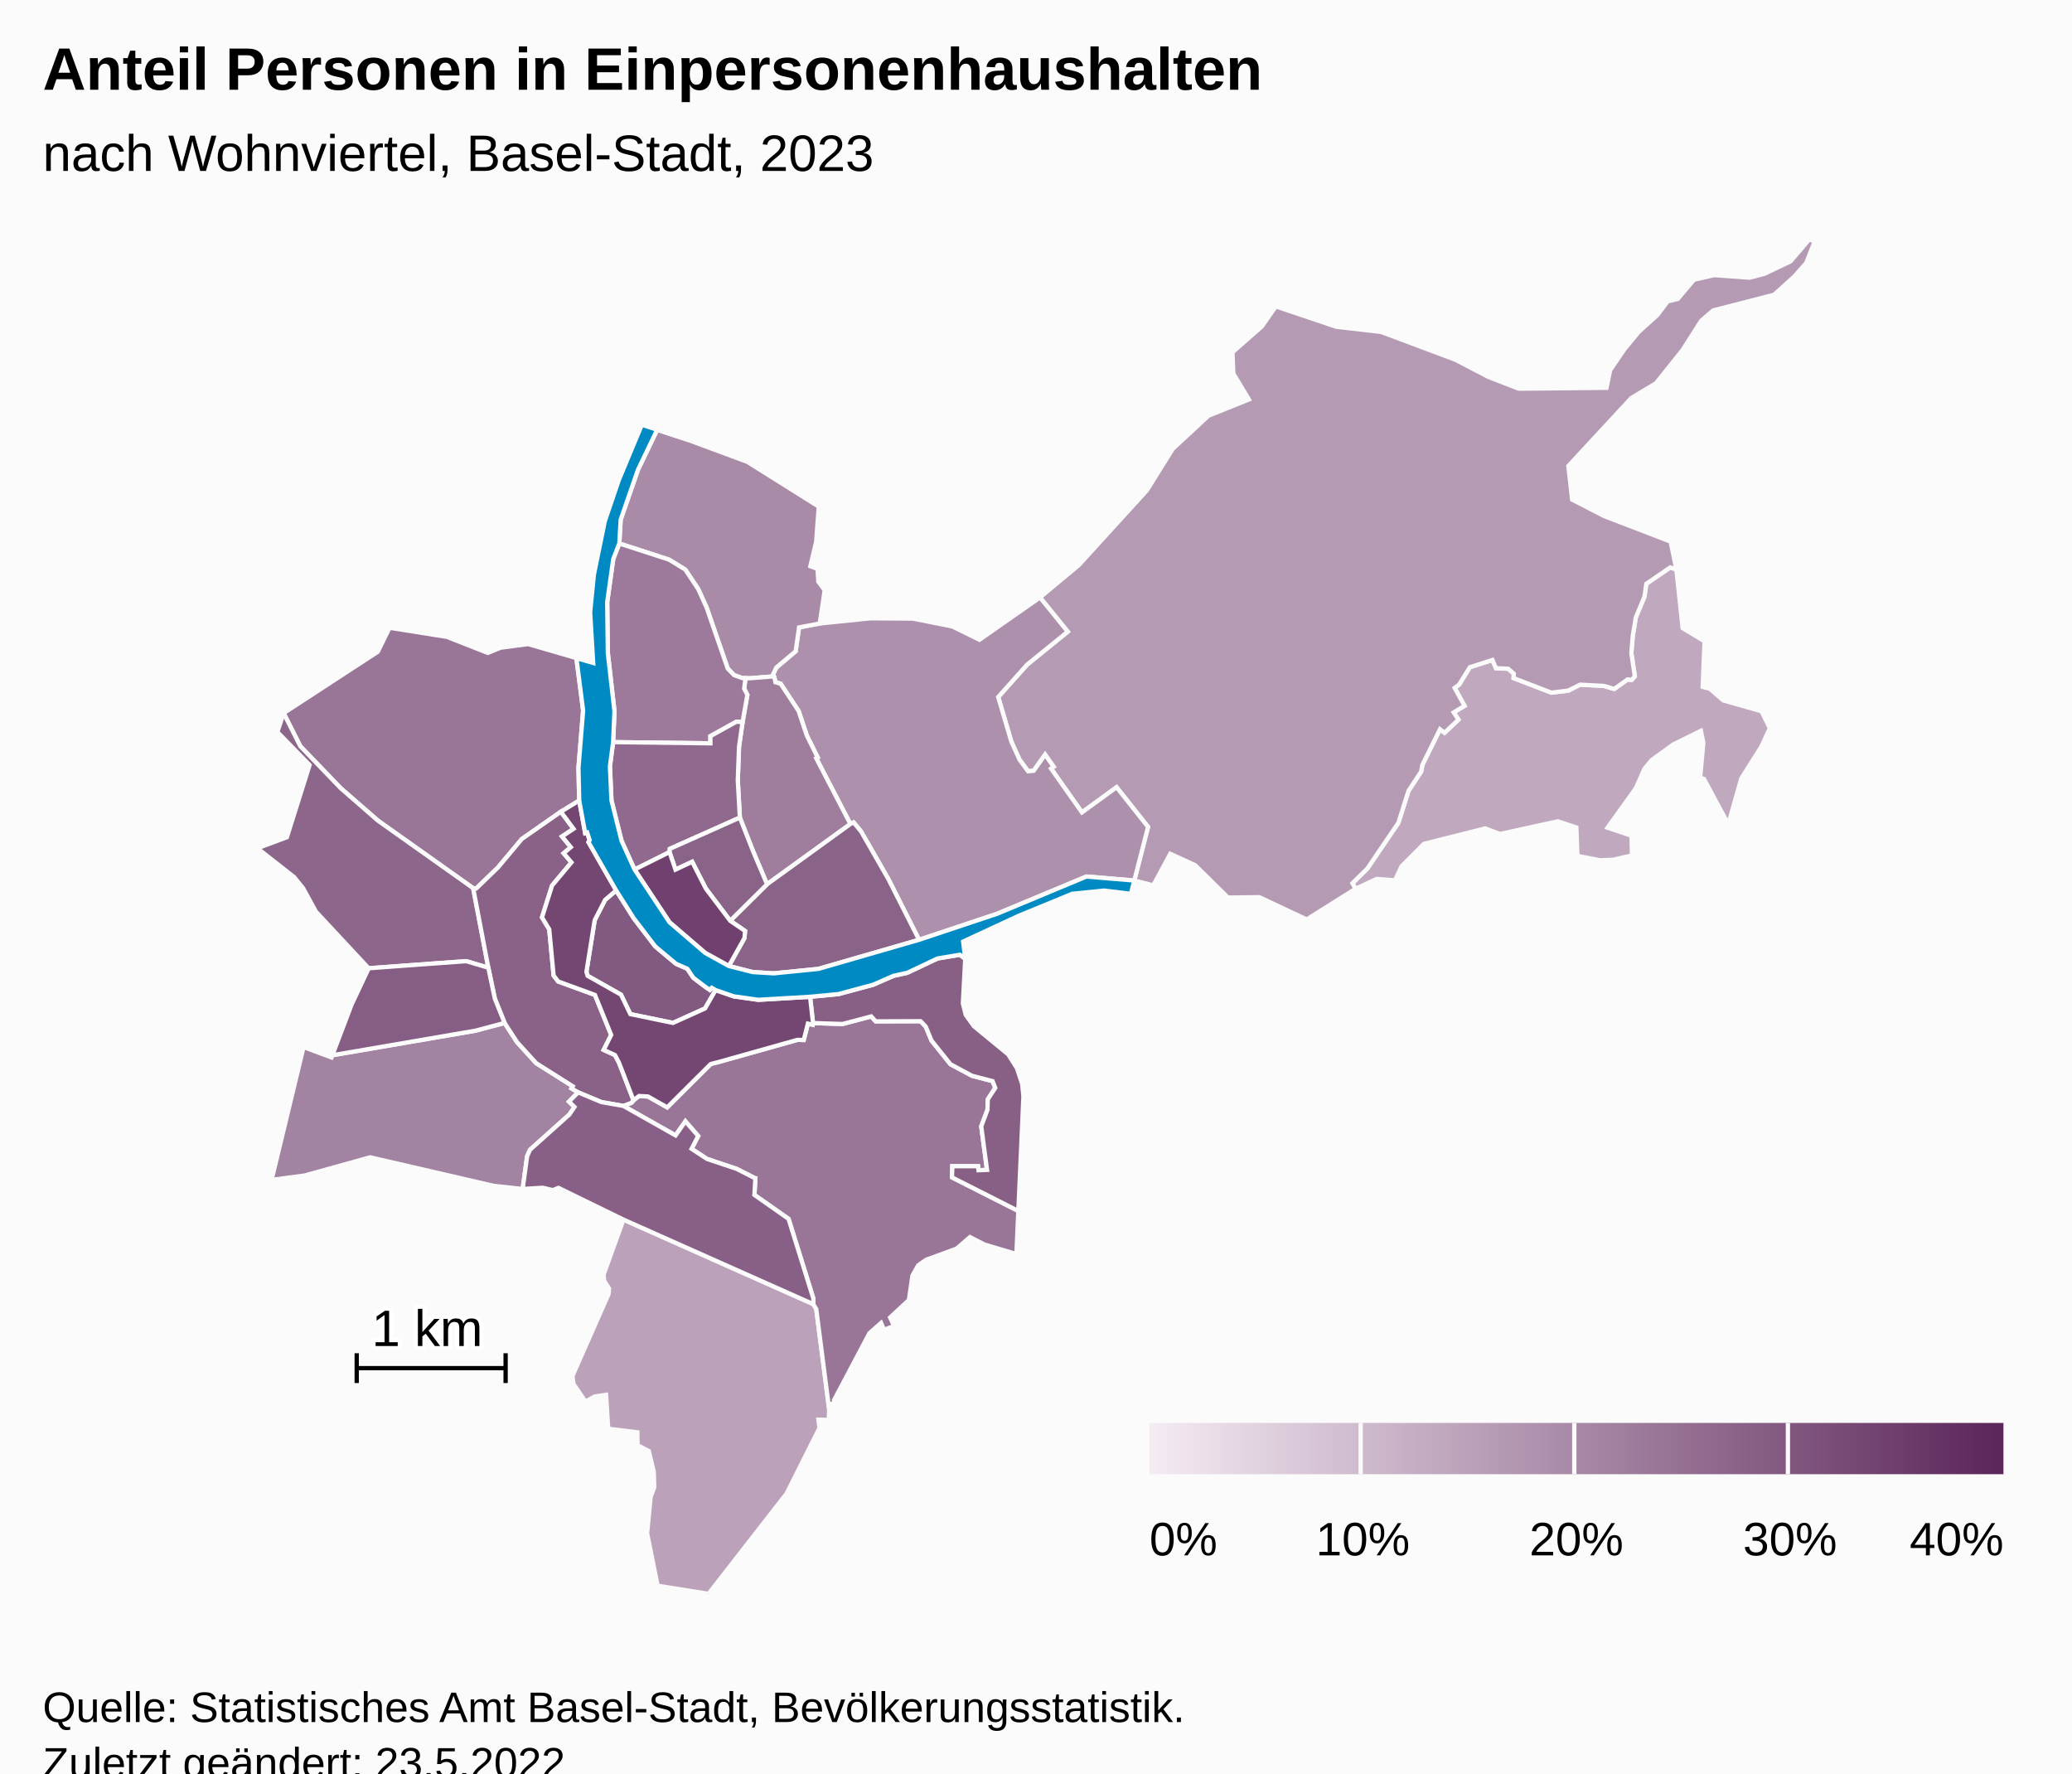
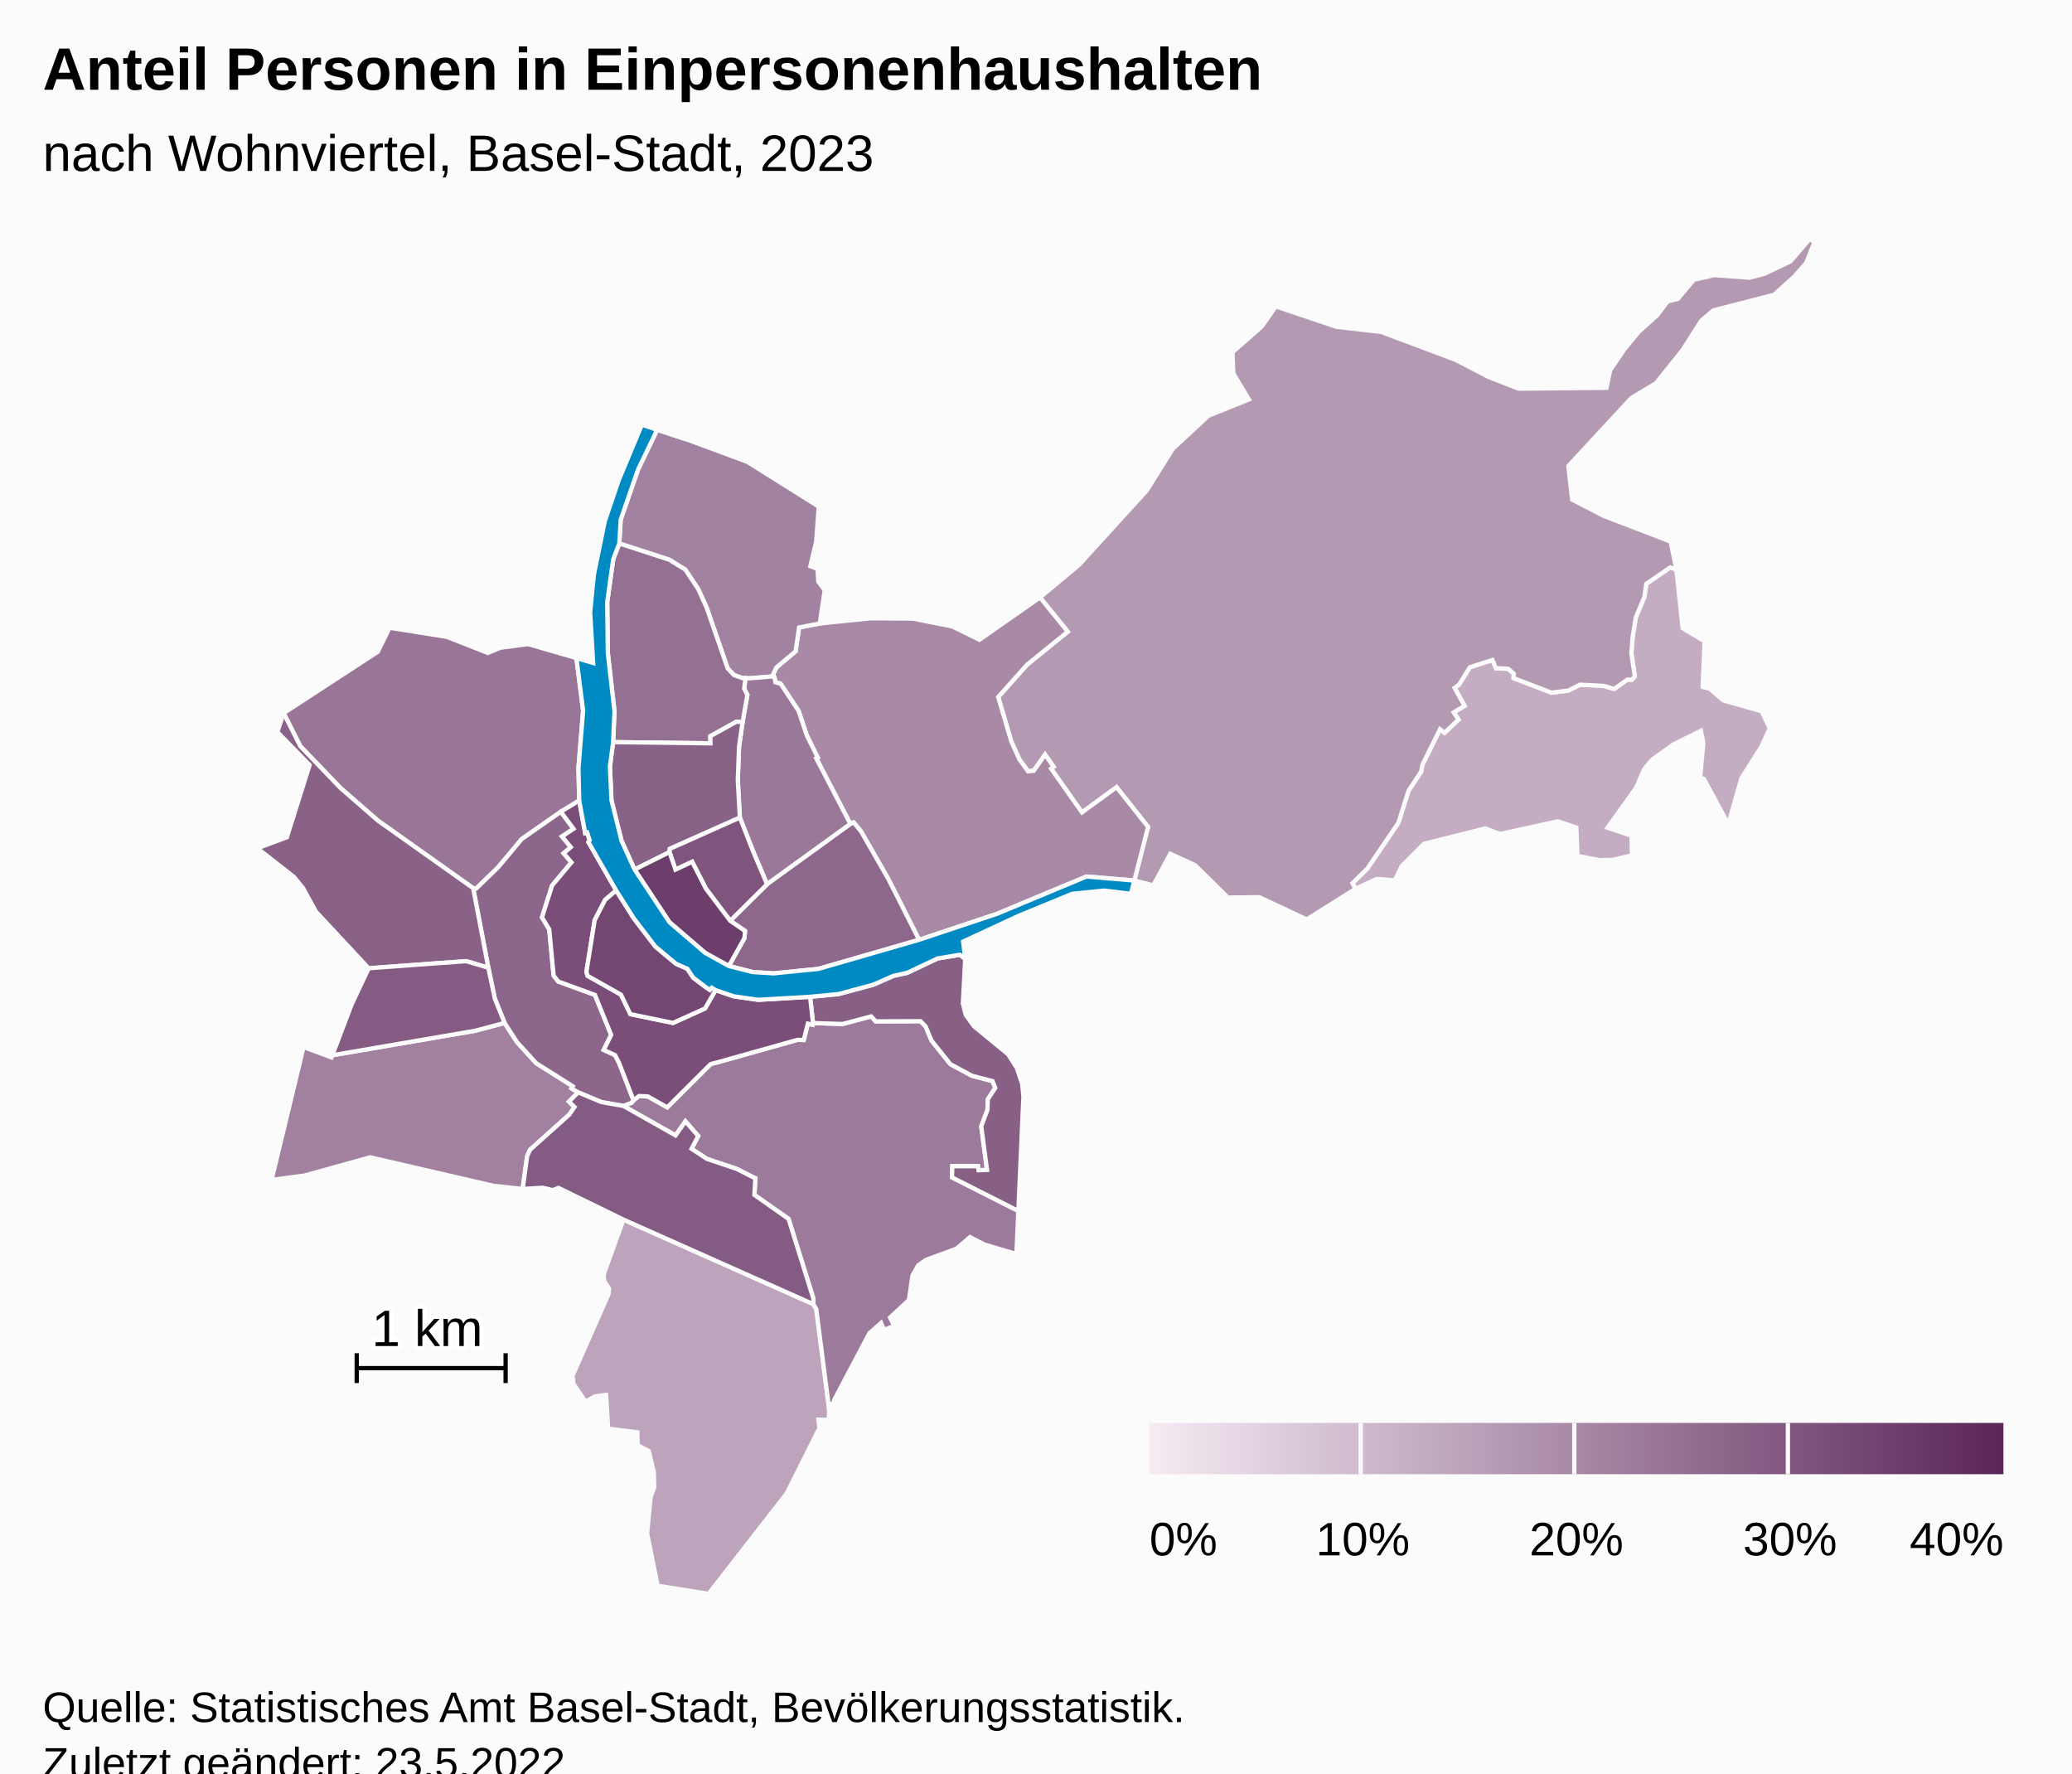
<svg xmlns="http://www.w3.org/2000/svg" version="1.1" class="highcharts-root" style="font-family:Arial;font-size:12px;" viewBox="0 0 485 415">
  <defs>
-     <linearGradient x1="0" y1="0" x2="1" y2="0" id="highcharts-3r7x35n-53">
+     <linearGradient x1="0" y1="0" x2="1" y2="0" id="highcharts-f8og3eu-53">
      <stop offset="0" stop-color="#f4ebf3" stop-opacity="1" />
      <stop offset="1" stop-color="#5b2659" stop-opacity="1" />
    </linearGradient>
-     <clipPath id="highcharts-3r7x35n-54-">
+     <clipPath id="highcharts-f8og3eu-54-">
      <rect x="0" y="0" width="465" height="317" fill="none" />
    </clipPath>
-     <clipPath id="highcharts-3r7x35n-76-">
+     <clipPath id="highcharts-f8og3eu-76-">
      <rect x="0" y="0" width="465" height="317" fill="none" />
    </clipPath>
-     <clipPath id="highcharts-3r7x35n-100-">
+     <clipPath id="highcharts-f8og3eu-100-">
      <rect x="10" y="56" width="465" height="317" fill="none" />
    </clipPath>
  </defs>
  <rect fill="#fbfbfb" class="highcharts-background" x="0" y="0" width="485" height="428" rx="0" ry="0" />
  <rect fill="none" class="highcharts-plot-background" x="10" y="56" width="465" height="317" />
  <g class="highcharts-pane-group" data-z-index="0" />
  <rect fill="none" class="highcharts-plot-border" data-z-index="1" x="10" y="56" width="465" height="317" />
  <g class="highcharts-series-group" data-z-index="3">
-     <g class="highcharts-series highcharts-series-0 highcharts-map-series highcharts-color-0" data-z-index="0.1" opacity="1" transform="translate(10,56) scale(1 1)" stroke-width="1" clip-path="url(#highcharts-3r7x35n-76-)">
+     <g class="highcharts-series highcharts-series-0 highcharts-map-series highcharts-color-0" data-z-index="0.1" opacity="1" transform="translate(10,56) scale(1 1)" stroke-width="1" clip-path="url(#highcharts-f8og3eu-76-)">
      <g transform="translate(0,0) scale(1 1)">
-         <path fill="rgb(192,168,190)" d="M 371.94 103.104 L 372.668 102.284 L 371.851 96.838 L 372.19 92.784 L 372.906 88.459 L 374.924 83.662 L 375.356 80.619 L 380.964 76.786 L 382.395 77.294 L 383.863 91.004 L 388.995 94.085 L 388.549 104.752 L 390.216 105.173 L 393.368 107.908 L 402.318 110.447 L 404.272 114.421 L 402.285 118.735 L 397.612 126.122 L 394.549 136.882 L 388.836 126.276 L 387.962 126.008 L 388.706 117.814 L 388.135 115.031 L 381.646 118.233 L 376.619 121.862 L 374.893 123.955 L 372.916 128.439 L 366.287 137.696 L 371.894 139.576 L 372.004 144.181 L 367.544 145.218 L 364.497 145.323 L 359.235 144.295 L 358.983 137.65 L 354.623 136.211 L 341.123 139.174 L 337.649 137.871 L 323.297 141.483 L 318.077 146.723 L 316.511 150.024 L 312.262 149.693 L 307.301 151.991 L 306.564 150.702 L 310.046 147.276 L 317.317 136.568 L 319.695 129.074 L 322.666 124.548 L 322.944 122.984 L 327.062 114.67 L 328.128 115.488 L 331.386 112.408 L 330.274 110.716 L 332.803 109.184 L 330.489 104.983 L 331.533 104.219 L 334.052 100.152 L 339.342 98.448 L 340.167 100.371 L 343.023 100.506 L 344.341 101.655 L 344.3 102.693 L 353.14 106.098 L 357.111 105.61 L 359.868 104.225 L 365.426 104.519 L 367.835 105.235 L 370.963 103.015 L 371.558 103.069 L 371.94 103.104 Z" stroke="#fbfbfb" stroke-width="inherit" opacity="1" class="highcharts-point highcharts-color-0" />
-         <path fill="rgb(187,161,185)" d="M 135.937 229.419 L 180.38 249.21 L 181.063 250.358 L 184.087 273.822 L 184.001 276.293 L 181.572 276.239 L 181.807 278.203 L 174.134 293.503 L 155.841 317 L 143.935 315.096 L 141.47 302.832 L 142.301 294.297 L 143.144 292.046 L 143.031 288.415 L 141.865 283.579 L 139.248 282.225 L 139.188 279.194 L 132.364 278.355 L 131.867 270.422 L 129.207 270.804 L 127.061 272.016 L 124.244 267.893 L 123.999 265.997 L 132.443 246.854 L 132.572 245.537 L 131.42 243.75 L 131.285 242.295 L 135.937 229.419 Z" stroke="#fbfbfb" stroke-width="inherit" opacity="1" class="highcharts-point highcharts-color-0" />
-         <path fill="rgb(181,154,179)" d="M 236.02 123.859 L 236.625 123.433 L 234.625 120.595 L 231.965 124.375 L 230.641 124.497 L 228.64 121.774 L 226.739 117.585 L 225.284 112.658 L 223.649 107.121 L 230.418 99.542 L 239.93 91.826 L 233.433 83.818 L 242.529 76.243 L 258.434 58.79 L 264.53 49.032 L 272.882 41.288 L 282.337 37.479 L 278.695 31.418 L 278.49 26.44 L 285.347 20.421 L 288.65 15.702 L 302.785 20.466 L 313.295 21.681 L 330.683 28.195 L 338.376 32.192 L 345.489 34.96 L 366.047 34.759 L 366.893 30.638 L 370.245 25.711 L 373.592 21.662 L 377.915 17.76 L 380.371 14.522 L 382.711 13.968 L 386.519 9.462 L 391.261 8.386 L 399.56 8.981 L 403.043 8.059 L 409.124 5.157 L 413.534 0 L 414.759 0.549 L 412.793 5.53 L 410.02 8.684 L 405.26 12.982 L 391.017 16.645 L 388.217 19.035 L 383.87 25.872 L 377.606 33.698 L 371.846 37.145 L 357.11 53.048 L 357.991 60.916 L 365.52 64.79 L 381.052 70.75 L 382.395 77.294 L 380.964 76.786 L 375.356 80.619 L 374.924 83.662 L 372.906 88.459 L 372.19 92.784 L 371.851 96.838 L 372.668 102.284 L 371.94 103.104 L 371.558 103.069 L 370.963 103.015 L 367.835 105.235 L 365.426 104.519 L 359.868 104.225 L 357.111 105.61 L 353.14 106.098 L 344.3 102.693 L 344.341 101.655 L 343.023 100.506 L 340.167 100.371 L 339.342 98.448 L 334.052 100.152 L 331.533 104.219 L 330.489 104.983 L 332.803 109.184 L 330.274 110.716 L 331.386 112.408 L 328.128 115.488 L 327.062 114.67 L 322.944 122.984 L 322.666 124.548 L 319.695 129.074 L 317.317 136.568 L 310.046 147.276 L 306.564 150.702 L 307.301 151.991 L 295.865 159.176 L 284.765 153.96 L 277.444 154.057 L 269.742 146.473 L 263.934 143.81 L 259.946 151.193 L 255.51 150.066 L 258.729 137.517 L 251.362 128.226 L 243.255 134.127 L 236.542 124.6 L 236.02 123.859 Z" stroke="#fbfbfb" stroke-width="inherit" opacity="1" class="highcharts-point highcharts-color-0" />
-         <path fill="rgb(173,144,172)" d="M 171.403 103.076 L 171.51 103.671 L 172.712 103.994 L 176.923 110.368 L 178.833 116.074 L 181.398 121.262 L 181.055 121.448 L 189.055 136.836 L 189.804 136.474 L 191.537 138.558 L 197.964 149.763 L 205.131 163.94 L 223.394 157.848 L 244.309 149.134 L 255.51 150.066 L 255.51 150.066 L 258.729 137.517 L 251.362 128.226 L 243.255 134.127 L 236.542 124.6 L 236.02 123.859 L 236.625 123.433 L 234.625 120.595 L 231.965 124.375 L 230.641 124.497 L 228.64 121.774 L 226.739 117.585 L 225.284 112.658 L 223.649 107.121 L 230.418 99.542 L 239.93 91.826 L 233.433 83.818 L 219.267 93.719 L 212.895 90.595 L 203.702 88.769 L 193.753 88.695 L 181.878 89.91 L 177.043 90.831 L 176.23 96.415 L 171.705 100.224 L 170.984 101.767 L 171.403 103.076 Z" stroke="#fbfbfb" stroke-width="inherit" opacity="1" class="highcharts-point highcharts-color-0" />
-         <path fill="rgb(169,138,167)" d="M 163.754 102.689 L 161.819 101.992 L 160.332 100.443 L 155.408 86.21 L 153.46 81.9 L 150.407 77.299 L 146.634 74.983 L 134.962 71.188 L 135.284 65.618 L 139.335 53.928 L 143.827 44.575 L 151.067 46.95 L 164.966 52.101 L 181.647 62.565 L 181.045 70.783 L 179.679 76.506 L 181.358 77.133 L 181.544 80.105 L 183.043 82.121 L 181.878 89.91 L 177.043 90.831 L 176.23 96.415 L 171.705 100.224 L 170.984 101.767 L 171.149 102.283 L 165.377 102.741 L 164.506 102.713 L 163.754 102.689 Z" stroke="#fbfbfb" stroke-width="inherit" opacity="1" class="highcharts-point highcharts-color-0" />
-         <path fill="rgb(163,131,162)" d="M 123.182 201.802 L 124.473 203.06 L 123.252 204.845 L 114.049 213.091 L 113.384 214.605 L 112.341 222.253 L 105.568 221.523 L 76.646 214.839 L 61.241 219.111 L 53.571 220.12 L 61.057 189.036 L 67.596 191.469 L 67.793 190.952 L 101.329 185.197 L 108.11 183.387 L 111.016 187.873 L 115.516 192.819 L 124.071 198.212 L 123.767 198.707 L 125.33 199.645 L 123.182 201.802 Z" stroke="#fbfbfb" stroke-width="inherit" opacity="1" class="highcharts-point highcharts-color-0" />
-         <path fill="rgb(159,126,157)" d="M 171.403 103.076 L 171.51 103.671 L 172.712 103.994 L 176.923 110.368 L 178.833 116.074 L 181.398 121.262 L 181.055 121.448 L 189.055 136.836 L 169.551 150.938 L 167.398 145.867 L 166.205 143.035 L 163.183 135.336 L 162.696 126.585 L 162.987 118.776 L 163.816 112.989 L 164.938 106.62 L 164.189 105.163 L 164.506 102.713 L 164.506 102.713 L 165.377 102.741 L 171.149 102.283 L 171.403 103.076 Z" stroke="#fbfbfb" stroke-width="inherit" opacity="1" class="highcharts-point highcharts-color-0" />
-         <path fill="rgb(157,122,155)" d="M 163.816 112.989 L 162.375 112.898 L 156.279 116.28 L 156.295 117.958 L 133.516 117.677 L 133.83 110.446 L 132.279 96.852 L 132.132 84.911 L 133.545 74.828 L 134.962 71.188 L 146.634 74.983 L 150.407 77.299 L 153.46 81.9 L 155.408 86.21 L 160.332 100.443 L 161.819 101.992 L 163.754 102.689 L 164.506 102.713 L 164.506 102.713 L 164.189 105.163 L 164.938 106.62 L 163.816 112.989 Z" stroke="#fbfbfb" stroke-width="inherit" opacity="1" class="highcharts-point highcharts-color-0" />
-         <path fill="rgb(153,118,152)" d="M 135.941 202.824 L 148.134 209.717 L 150.43 206.419 L 153.428 209.851 L 151.877 212.851 L 155.494 215.224 L 162.439 217.55 L 166.562 219.646 L 166.593 219.679 L 166.602 219.691 L 166.658 219.707 L 166.811 219.732 L 166.585 223.64 L 174.58 229.246 L 180.392 247.911 L 180.38 249.21 L 181.063 250.358 L 184.087 273.822 L 184.261 272.575 L 185.286 272.432 L 185.221 271.679 L 193.517 255.989 L 196.239 253.598 L 196.934 255.214 L 199.278 254.309 L 198.352 252.32 L 202.748 248.235 L 203.579 242.531 L 204.929 240.116 L 206.774 238.826 L 213.898 236.216 L 217.046 233.511 L 220.448 235.256 L 227.911 237.472 L 228.366 227.399 L 212.838 219.541 L 212.917 216.919 L 218.937 216.922 L 219.041 217.862 L 221.037 217.782 L 219.681 207.589 L 221.146 203.718 L 221.217 201.262 L 222.959 198.6 L 222.339 197.01 L 217.52 195.763 L 212.467 193.046 L 208.04 187.514 L 206.679 184.231 L 205.481 182.984 L 194.971 183.022 L 193.933 181.866 L 187.216 183.64 L 180.3 183.42 L 180.23 183.815 L 179.102 183.551 L 178.135 187.386 L 176.735 187.35 L 176.619 187.361 L 157.987 192.601 L 157.154 192.798 L 156.709 192.915 L 156.302 193.06 L 146.177 203.146 L 141.666 200.6 L 139.575 200.494 L 138.423 201.375 L 138.293 201.518 L 137.765 202.101 L 135.913 202.813 L 135.941 202.824 Z" stroke="#fbfbfb" stroke-width="inherit" opacity="1" class="highcharts-point highcharts-color-0" />
-         <path fill="rgb(153,117,151)" d="M 121.275 133.966 L 112.133 140.356 L 106.593 146.975 L 101.475 151.925 L 100.759 151.859 L 78.467 136.05 L 69.733 128.445 L 60.293 118.632 L 56.393 110.894 L 78.431 96.531 L 81.183 90.91 L 94.625 93.046 L 104.175 96.798 L 107.187 95.576 L 113.625 94.733 L 124.918 98.005 L 126.494 110.293 L 125.404 123.705 L 125.579 131.345 L 121.275 133.966 Z" stroke="#fbfbfb" stroke-width="inherit" opacity="1" class="highcharts-point highcharts-color-0" />
-         <path fill="rgb(143,105,142)" d="M 163.816 112.989 L 162.987 118.776 L 162.696 126.585 L 163.183 135.336 L 146.788 142.65 L 146.718 143.41 L 138.535 147.497 L 135.486 140.77 L 133.125 131.307 L 132.767 123.342 L 133.516 117.677 L 156.295 117.958 L 156.279 116.28 L 162.375 112.898 L 163.816 112.989 Z" stroke="#fbfbfb" stroke-width="inherit" opacity="1" class="highcharts-point highcharts-color-0" />
-         <path fill="rgb(140,102,139)" d="M 79.844 170.341 L 76.296 170.603 L 63.941 157.334 L 60.916 151.809 L 58.833 149.249 L 50.241 142.513 L 57.155 139.93 L 62.468 123.029 L 54.926 115.298 L 56.393 110.894 L 60.293 118.632 L 69.733 128.445 L 78.467 136.05 L 100.759 151.859 L 104.303 170.466 L 99.12 168.936 L 83.079 170.102 L 79.844 170.341 Z" stroke="#fbfbfb" stroke-width="inherit" opacity="1" class="highcharts-point highcharts-color-0" />
-         <path fill="rgb(138,99,137)" d="M 160.917 159.483 L 169.551 150.938 L 189.055 136.836 L 189.804 136.474 L 191.537 138.558 L 197.964 149.763 L 205.131 163.94 L 181.565 170.746 L 171.108 171.791 L 166.174 171.486 L 160.6 170.072 L 164.262 163.525 L 164.392 161.864 L 160.917 159.483 Z" stroke="#fbfbfb" stroke-width="inherit" opacity="1" class="highcharts-point highcharts-color-0" />
-         <path fill="rgb(138,99,137)" d="M 160.917 159.483 L 155.23 151.967 L 152.017 145.68 L 148.113 147.511 L 146.718 143.41 L 146.788 142.65 L 163.183 135.336 L 166.205 143.035 L 167.398 145.867 L 169.551 150.938 L 160.917 159.483 Z" stroke="#fbfbfb" stroke-width="inherit" opacity="1" class="highcharts-point highcharts-color-0" />
-         <path fill="rgb(138,98,136)" d="M 121.275 133.966 L 124.253 137.962 L 121.554 139.754 L 123.608 142.254 L 121.933 143.684 L 123.765 145.818 L 119.229 151.236 L 116.868 158.693 L 118.562 161.485 L 119.59 172.302 L 120.66 173.689 L 129.26 176.832 L 133.063 186.201 L 131.31 189.702 L 133.959 190.917 L 134.859 192.639 L 135.028 193.06 L 135.577 194.464 L 138.293 201.518 L 138.293 201.518 L 137.765 202.101 L 135.913 202.813 L 135.884 202.803 L 130.782 201.92 L 125.33 199.645 L 123.767 198.707 L 124.071 198.212 L 115.516 192.819 L 111.016 187.873 L 108.11 183.387 L 105.833 177.737 L 104.303 170.466 L 100.759 151.859 L 101.475 151.925 L 106.593 146.975 L 112.133 140.356 L 121.275 133.966 Z" stroke="#fbfbfb" stroke-width="inherit" opacity="1" class="highcharts-point highcharts-color-0" />
+         <path fill="rgb(196,173,195)" d="M 371.94 103.104 L 372.668 102.284 L 371.851 96.838 L 372.19 92.784 L 372.906 88.459 L 374.924 83.662 L 375.356 80.619 L 380.964 76.786 L 382.395 77.294 L 383.863 91.004 L 388.995 94.085 L 388.549 104.752 L 390.216 105.173 L 393.368 107.908 L 402.318 110.447 L 404.272 114.421 L 402.285 118.735 L 397.612 126.122 L 394.549 136.882 L 388.836 126.276 L 387.962 126.008 L 388.706 117.814 L 388.135 115.031 L 381.646 118.233 L 376.619 121.862 L 374.893 123.955 L 372.916 128.439 L 366.287 137.696 L 371.894 139.576 L 372.004 144.181 L 367.544 145.218 L 364.497 145.323 L 359.235 144.295 L 358.983 137.65 L 354.623 136.211 L 341.123 139.174 L 337.649 137.871 L 323.297 141.483 L 318.077 146.723 L 316.511 150.024 L 312.262 149.693 L 307.301 151.991 L 306.564 150.702 L 310.046 147.276 L 317.317 136.568 L 319.695 129.074 L 322.666 124.548 L 322.944 122.984 L 327.062 114.67 L 328.128 115.488 L 331.386 112.408 L 330.274 110.716 L 332.803 109.184 L 330.489 104.983 L 331.533 104.219 L 334.052 100.152 L 339.342 98.448 L 340.167 100.371 L 343.023 100.506 L 344.341 101.655 L 344.3 102.693 L 353.14 106.098 L 357.111 105.61 L 359.868 104.225 L 365.426 104.519 L 367.835 105.235 L 370.963 103.015 L 371.558 103.069 L 371.94 103.104 Z" stroke="#fbfbfb" stroke-width="inherit" opacity="1" class="highcharts-point highcharts-color-0" />
+         <path fill="rgb(189,164,188)" d="M 135.937 229.419 L 180.38 249.21 L 181.063 250.358 L 184.087 273.822 L 184.001 276.293 L 181.572 276.239 L 181.807 278.203 L 174.134 293.503 L 155.841 317 L 143.935 315.096 L 141.47 302.832 L 142.301 294.297 L 143.144 292.046 L 143.031 288.415 L 141.865 283.579 L 139.248 282.225 L 139.188 279.194 L 132.364 278.355 L 131.867 270.422 L 129.207 270.804 L 127.061 272.016 L 124.244 267.893 L 123.999 265.997 L 132.443 246.854 L 132.572 245.537 L 131.42 243.75 L 131.285 242.295 L 135.937 229.419 Z" stroke="#fbfbfb" stroke-width="inherit" opacity="1" class="highcharts-point highcharts-color-0" />
+         <path fill="rgb(180,153,179)" d="M 236.02 123.859 L 236.625 123.433 L 234.625 120.595 L 231.965 124.375 L 230.641 124.497 L 228.64 121.774 L 226.739 117.585 L 225.284 112.658 L 223.649 107.121 L 230.418 99.542 L 239.93 91.826 L 233.433 83.818 L 242.529 76.243 L 258.434 58.79 L 264.53 49.032 L 272.882 41.288 L 282.337 37.479 L 278.695 31.418 L 278.49 26.44 L 285.347 20.421 L 288.65 15.702 L 302.785 20.466 L 313.295 21.681 L 330.683 28.195 L 338.376 32.192 L 345.489 34.96 L 366.047 34.759 L 366.893 30.638 L 370.245 25.711 L 373.592 21.662 L 377.915 17.76 L 380.371 14.522 L 382.711 13.968 L 386.519 9.462 L 391.261 8.386 L 399.56 8.981 L 403.043 8.059 L 409.124 5.157 L 413.534 0 L 414.759 0.549 L 412.793 5.53 L 410.02 8.684 L 405.26 12.982 L 391.017 16.645 L 388.217 19.035 L 383.87 25.872 L 377.606 33.698 L 371.846 37.145 L 357.11 53.048 L 357.991 60.916 L 365.52 64.79 L 381.052 70.75 L 382.395 77.294 L 380.964 76.786 L 375.356 80.619 L 374.924 83.662 L 372.906 88.459 L 372.19 92.784 L 371.851 96.838 L 372.668 102.284 L 371.94 103.104 L 371.558 103.069 L 370.963 103.015 L 367.835 105.235 L 365.426 104.519 L 359.868 104.225 L 357.111 105.61 L 353.14 106.098 L 344.3 102.693 L 344.341 101.655 L 343.023 100.506 L 340.167 100.371 L 339.342 98.448 L 334.052 100.152 L 331.533 104.219 L 330.489 104.983 L 332.803 109.184 L 330.274 110.716 L 331.386 112.408 L 328.128 115.488 L 327.062 114.67 L 322.944 122.984 L 322.666 124.548 L 319.695 129.074 L 317.317 136.568 L 310.046 147.276 L 306.564 150.702 L 307.301 151.991 L 295.865 159.176 L 284.765 153.96 L 277.444 154.057 L 269.742 146.473 L 263.934 143.81 L 259.946 151.193 L 255.51 150.066 L 258.729 137.517 L 251.362 128.226 L 243.255 134.127 L 236.542 124.6 L 236.02 123.859 Z" stroke="#fbfbfb" stroke-width="inherit" opacity="1" class="highcharts-point highcharts-color-0" />
+         <path fill="rgb(168,138,167)" d="M 171.403 103.076 L 171.51 103.671 L 172.712 103.994 L 176.923 110.368 L 178.833 116.074 L 181.398 121.262 L 181.055 121.448 L 189.055 136.836 L 189.804 136.474 L 191.537 138.558 L 197.964 149.763 L 205.131 163.94 L 223.394 157.848 L 244.309 149.134 L 255.51 150.066 L 255.51 150.066 L 258.729 137.517 L 251.362 128.226 L 243.255 134.127 L 236.542 124.6 L 236.02 123.859 L 236.625 123.433 L 234.625 120.595 L 231.965 124.375 L 230.641 124.497 L 228.64 121.774 L 226.739 117.585 L 225.284 112.658 L 223.649 107.121 L 230.418 99.542 L 239.93 91.826 L 233.433 83.818 L 219.267 93.719 L 212.895 90.595 L 203.702 88.769 L 193.753 88.695 L 181.878 89.91 L 177.043 90.831 L 176.23 96.415 L 171.705 100.224 L 170.984 101.767 L 171.403 103.076 Z" stroke="#fbfbfb" stroke-width="inherit" opacity="1" class="highcharts-point highcharts-color-0" />
+         <path fill="rgb(162,130,161)" d="M 163.754 102.689 L 161.819 101.992 L 160.332 100.443 L 155.408 86.21 L 153.46 81.9 L 150.407 77.299 L 146.634 74.983 L 134.962 71.188 L 135.284 65.618 L 139.335 53.928 L 143.827 44.575 L 151.067 46.95 L 164.966 52.101 L 181.647 62.565 L 181.045 70.783 L 179.679 76.506 L 181.358 77.133 L 181.544 80.105 L 183.043 82.121 L 181.878 89.91 L 177.043 90.831 L 176.23 96.415 L 171.705 100.224 L 170.984 101.767 L 171.149 102.283 L 165.377 102.741 L 164.506 102.713 L 163.754 102.689 Z" stroke="#fbfbfb" stroke-width="inherit" opacity="1" class="highcharts-point highcharts-color-0" />
+         <path fill="rgb(162,129,160)" d="M 123.182 201.802 L 124.473 203.06 L 123.252 204.845 L 114.049 213.091 L 113.384 214.605 L 112.341 222.253 L 105.568 221.523 L 76.646 214.839 L 61.241 219.111 L 53.571 220.12 L 61.057 189.036 L 67.596 191.469 L 67.793 190.952 L 101.329 185.197 L 108.11 183.387 L 111.016 187.873 L 115.516 192.819 L 124.071 198.212 L 123.767 198.707 L 125.33 199.645 L 123.182 201.802 Z" stroke="#fbfbfb" stroke-width="inherit" opacity="1" class="highcharts-point highcharts-color-0" />
+         <path fill="rgb(156,122,155)" d="M 135.941 202.824 L 148.134 209.717 L 150.43 206.419 L 153.428 209.851 L 151.877 212.851 L 155.494 215.224 L 162.439 217.55 L 166.562 219.646 L 166.593 219.679 L 166.602 219.691 L 166.658 219.707 L 166.811 219.732 L 166.585 223.64 L 174.58 229.246 L 180.392 247.911 L 180.38 249.21 L 181.063 250.358 L 184.087 273.822 L 184.261 272.575 L 185.286 272.432 L 185.221 271.679 L 193.517 255.989 L 196.239 253.598 L 196.934 255.214 L 199.278 254.309 L 198.352 252.32 L 202.748 248.235 L 203.579 242.531 L 204.929 240.116 L 206.774 238.826 L 213.898 236.216 L 217.046 233.511 L 220.448 235.256 L 227.911 237.472 L 228.366 227.399 L 212.838 219.541 L 212.917 216.919 L 218.937 216.922 L 219.041 217.862 L 221.037 217.782 L 219.681 207.589 L 221.146 203.718 L 221.217 201.262 L 222.959 198.6 L 222.339 197.01 L 217.52 195.763 L 212.467 193.046 L 208.04 187.514 L 206.679 184.231 L 205.481 182.984 L 194.971 183.022 L 193.933 181.866 L 187.216 183.64 L 180.3 183.42 L 180.23 183.815 L 179.102 183.551 L 178.135 187.386 L 176.735 187.35 L 176.619 187.361 L 157.987 192.601 L 157.154 192.798 L 156.709 192.915 L 156.302 193.06 L 146.177 203.146 L 141.666 200.6 L 139.575 200.494 L 138.423 201.375 L 138.293 201.518 L 137.765 202.101 L 135.913 202.813 L 135.941 202.824 Z" stroke="#fbfbfb" stroke-width="inherit" opacity="1" class="highcharts-point highcharts-color-0" />
+         <path fill="rgb(154,120,153)" d="M 171.403 103.076 L 171.51 103.671 L 172.712 103.994 L 176.923 110.368 L 178.833 116.074 L 181.398 121.262 L 181.055 121.448 L 189.055 136.836 L 169.551 150.938 L 167.398 145.867 L 166.205 143.035 L 163.183 135.336 L 162.696 126.585 L 162.987 118.776 L 163.816 112.989 L 164.938 106.62 L 164.189 105.163 L 164.506 102.713 L 164.506 102.713 L 165.377 102.741 L 171.149 102.283 L 171.403 103.076 Z" stroke="#fbfbfb" stroke-width="inherit" opacity="1" class="highcharts-point highcharts-color-0" />
+         <path fill="rgb(153,118,152)" d="M 121.275 133.966 L 112.133 140.356 L 106.593 146.975 L 101.475 151.925 L 100.759 151.859 L 78.467 136.05 L 69.733 128.445 L 60.293 118.632 L 56.393 110.894 L 78.431 96.531 L 81.183 90.91 L 94.625 93.046 L 104.175 96.798 L 107.187 95.576 L 113.625 94.733 L 124.918 98.005 L 126.494 110.293 L 125.404 123.705 L 125.579 131.345 L 121.275 133.966 Z" stroke="#fbfbfb" stroke-width="inherit" opacity="1" class="highcharts-point highcharts-color-0" />
+         <path fill="rgb(148,112,147)" d="M 163.816 112.989 L 162.375 112.898 L 156.279 116.28 L 156.295 117.958 L 133.516 117.677 L 133.83 110.446 L 132.279 96.852 L 132.132 84.911 L 133.545 74.828 L 134.962 71.188 L 146.634 74.983 L 150.407 77.299 L 153.46 81.9 L 155.408 86.21 L 160.332 100.443 L 161.819 101.992 L 163.754 102.689 L 164.506 102.713 L 164.506 102.713 L 164.189 105.163 L 164.938 106.62 L 163.816 112.989 Z" stroke="#fbfbfb" stroke-width="inherit" opacity="1" class="highcharts-point highcharts-color-0" />
+         <path fill="rgb(142,104,140)" d="M 160.917 159.483 L 169.551 150.938 L 189.055 136.836 L 189.804 136.474 L 191.537 138.558 L 197.964 149.763 L 205.131 163.94 L 181.565 170.746 L 171.108 171.791 L 166.174 171.486 L 160.6 170.072 L 164.262 163.525 L 164.392 161.864 L 160.917 159.483 Z" stroke="#fbfbfb" stroke-width="inherit" opacity="1" class="highcharts-point highcharts-color-0" />
+         <path fill="rgb(141,102,139)" d="M 121.275 133.966 L 124.253 137.962 L 121.554 139.754 L 123.608 142.254 L 121.933 143.684 L 123.765 145.818 L 119.229 151.236 L 116.868 158.693 L 118.562 161.485 L 119.59 172.302 L 120.66 173.689 L 129.26 176.832 L 133.063 186.201 L 131.31 189.702 L 133.959 190.917 L 134.859 192.639 L 135.028 193.06 L 135.577 194.464 L 138.293 201.518 L 138.293 201.518 L 137.765 202.101 L 135.913 202.813 L 135.884 202.803 L 130.782 201.92 L 125.33 199.645 L 123.767 198.707 L 124.071 198.212 L 115.516 192.819 L 111.016 187.873 L 108.11 183.387 L 105.833 177.737 L 104.303 170.466 L 100.759 151.859 L 101.475 151.925 L 106.593 146.975 L 112.133 140.356 L 121.275 133.966 Z" stroke="#fbfbfb" stroke-width="inherit" opacity="1" class="highcharts-point highcharts-color-0" />
+         <path fill="rgb(138,98,136)" d="M 79.844 170.341 L 76.296 170.603 L 63.941 157.334 L 60.916 151.809 L 58.833 149.249 L 50.241 142.513 L 57.155 139.93 L 62.468 123.029 L 54.926 115.298 L 56.393 110.894 L 60.293 118.632 L 69.733 128.445 L 78.467 136.05 L 100.759 151.859 L 104.303 170.466 L 99.12 168.936 L 83.079 170.102 L 79.844 170.341 Z" stroke="#fbfbfb" stroke-width="inherit" opacity="1" class="highcharts-point highcharts-color-0" />
+         <path fill="rgb(137,98,136)" d="M 163.816 112.989 L 162.987 118.776 L 162.696 126.585 L 163.183 135.336 L 146.788 142.65 L 146.718 143.41 L 138.535 147.497 L 135.486 140.77 L 133.125 131.307 L 132.767 123.342 L 133.516 117.677 L 156.295 117.958 L 156.279 116.28 L 162.375 112.898 L 163.816 112.989 Z" stroke="#fbfbfb" stroke-width="inherit" opacity="1" class="highcharts-point highcharts-color-0" />
        <path fill="rgb(136,96,134)" d="M 215.934 168.4 L 215.381 178.829 L 216.062 181.531 L 217.969 184.165 L 225.998 190.763 L 228.028 193.968 L 229.259 197.647 L 229.555 200.58 L 228.366 227.399 L 212.838 219.541 L 212.917 216.919 L 218.937 216.922 L 219.041 217.862 L 221.037 217.782 L 219.681 207.589 L 221.146 203.718 L 221.217 201.262 L 222.959 198.6 L 222.339 197.01 L 217.52 195.763 L 212.467 193.046 L 208.04 187.514 L 206.679 184.231 L 205.481 182.984 L 194.971 183.022 L 193.933 181.866 L 187.216 183.64 L 180.3 183.42 L 179.62 177.274 L 186.271 176.636 L 194.407 174.44 L 199.141 172.37 L 202.375 171.652 L 209.451 168.305 L 214.679 167.434 L 215.934 168.4 Z" stroke="#fbfbfb" stroke-width="inherit" opacity="1" class="highcharts-point highcharts-color-0" />
-         <path fill="rgb(136,95,134)" d="M 135.884 202.803 L 135.941 202.824 L 148.134 209.717 L 150.43 206.419 L 153.428 209.851 L 151.877 212.851 L 155.494 215.224 L 162.439 217.55 L 166.562 219.646 L 166.593 219.679 L 166.602 219.691 L 166.658 219.707 L 166.811 219.732 L 166.585 223.64 L 174.58 229.246 L 180.392 247.911 L 180.38 249.21 L 135.937 229.419 L 120.729 221.994 L 119.396 222.524 L 117.04 221.961 L 112.341 222.253 L 113.384 214.605 L 114.049 213.091 L 123.252 204.845 L 124.473 203.06 L 123.182 201.802 L 125.33 199.645 L 130.782 201.92 L 135.884 202.803 Z" stroke="#fbfbfb" stroke-width="inherit" opacity="1" class="highcharts-point highcharts-color-0" />
-         <path fill="rgb(134,93,132)" d="M 79.844 170.341 L 76.296 170.603 L 72.323 179.035 L 67.793 190.952 L 101.329 185.197 L 108.11 183.387 L 105.833 177.737 L 104.303 170.466 L 99.12 168.936 L 83.079 170.102 L 79.844 170.341 Z" stroke="#fbfbfb" stroke-width="inherit" opacity="1" class="highcharts-point highcharts-color-0" />
-         <path fill="rgb(130,89,128)" d="M 157.499 175.701 L 156.598 175.17 L 156.144 175.659 L 155.075 174.929 L 152.283 172.811 L 150.886 170.715 L 148.257 169.562 L 143.381 165.489 L 138.344 158.895 L 134.228 152.381 L 131.642 154.589 L 129.197 159.353 L 127.264 171.442 L 127.542 172.365 L 135.351 176.77 L 137.547 181.329 L 147.524 183.39 L 155.028 180.005 L 157.499 175.701 Z" stroke="#fbfbfb" stroke-width="inherit" opacity="1" class="highcharts-point highcharts-color-0" />
-         <path fill="rgb(116,70,114)" d="M 121.275 133.966 L 124.253 137.962 L 121.554 139.754 L 123.608 142.254 L 121.933 143.684 L 123.765 145.818 L 119.229 151.236 L 116.868 158.693 L 118.562 161.485 L 119.59 172.302 L 120.66 173.689 L 129.26 176.832 L 133.063 186.201 L 131.31 189.702 L 133.959 190.917 L 134.859 192.639 L 135.028 193.06 L 135.577 194.464 L 138.293 201.518 L 138.293 201.518 L 138.423 201.375 L 139.575 200.494 L 141.666 200.6 L 146.177 203.146 L 156.302 193.06 L 156.709 192.915 L 157.154 192.798 L 157.987 192.601 L 176.619 187.361 L 176.735 187.35 L 178.135 187.386 L 179.102 183.551 L 180.23 183.815 L 180.3 183.42 L 179.62 177.274 L 167.502 177.978 L 161.785 177.176 L 157.499 175.701 L 155.028 180.005 L 147.524 183.39 L 137.547 181.329 L 135.351 176.77 L 127.542 172.365 L 127.264 171.442 L 129.197 159.353 L 131.642 154.589 L 134.228 152.381 L 127.748 141.084 L 128.022 140.633 L 127.432 138.812 L 126.973 138.959 L 125.579 131.345 L 121.275 133.966 Z" stroke="#fbfbfb" stroke-width="inherit" opacity="1" class="highcharts-point highcharts-color-0" />
-         <path fill="rgb(112,65,110)" d="M 160.6 170.072 L 164.262 163.525 L 164.392 161.864 L 160.917 159.483 L 155.23 151.967 L 152.017 145.68 L 148.113 147.511 L 146.718 143.41 L 138.535 147.497 L 146.709 159.836 L 155.075 167.016 L 160.6 170.072 Z" stroke="#fbfbfb" stroke-width="inherit" opacity="1" class="highcharts-point highcharts-color-0" />
+         <path fill="rgb(133,91,131)" d="M 79.844 170.341 L 76.296 170.603 L 72.323 179.035 L 67.793 190.952 L 101.329 185.197 L 108.11 183.387 L 105.833 177.737 L 104.303 170.466 L 99.12 168.936 L 83.079 170.102 L 79.844 170.341 Z" stroke="#fbfbfb" stroke-width="inherit" opacity="1" class="highcharts-point highcharts-color-0" />
+         <path fill="rgb(132,91,130)" d="M 135.884 202.803 L 135.941 202.824 L 148.134 209.717 L 150.43 206.419 L 153.428 209.851 L 151.877 212.851 L 155.494 215.224 L 162.439 217.55 L 166.562 219.646 L 166.593 219.679 L 166.602 219.691 L 166.658 219.707 L 166.811 219.732 L 166.585 223.64 L 174.58 229.246 L 180.392 247.911 L 180.38 249.21 L 135.937 229.419 L 120.729 221.994 L 119.396 222.524 L 117.04 221.961 L 112.341 222.253 L 113.384 214.605 L 114.049 213.091 L 123.252 204.845 L 124.473 203.06 L 123.182 201.802 L 125.33 199.645 L 130.782 201.92 L 135.884 202.803 Z" stroke="#fbfbfb" stroke-width="inherit" opacity="1" class="highcharts-point highcharts-color-0" />
+         <path fill="rgb(127,84,125)" d="M 160.917 159.483 L 155.23 151.967 L 152.017 145.68 L 148.113 147.511 L 146.718 143.41 L 146.788 142.65 L 163.183 135.336 L 166.205 143.035 L 167.398 145.867 L 169.551 150.938 L 160.917 159.483 Z" stroke="#fbfbfb" stroke-width="inherit" opacity="1" class="highcharts-point highcharts-color-0" />
+         <path fill="rgb(122,78,120)" d="M 121.275 133.966 L 124.253 137.962 L 121.554 139.754 L 123.608 142.254 L 121.933 143.684 L 123.765 145.818 L 119.229 151.236 L 116.868 158.693 L 118.562 161.485 L 119.59 172.302 L 120.66 173.689 L 129.26 176.832 L 133.063 186.201 L 131.31 189.702 L 133.959 190.917 L 134.859 192.639 L 135.028 193.06 L 135.577 194.464 L 138.293 201.518 L 138.293 201.518 L 138.423 201.375 L 139.575 200.494 L 141.666 200.6 L 146.177 203.146 L 156.302 193.06 L 156.709 192.915 L 157.154 192.798 L 157.987 192.601 L 176.619 187.361 L 176.735 187.35 L 178.135 187.386 L 179.102 183.551 L 180.23 183.815 L 180.3 183.42 L 179.62 177.274 L 167.502 177.978 L 161.785 177.176 L 157.499 175.701 L 155.028 180.005 L 147.524 183.39 L 137.547 181.329 L 135.351 176.77 L 127.542 172.365 L 127.264 171.442 L 129.197 159.353 L 131.642 154.589 L 134.228 152.381 L 127.748 141.084 L 128.022 140.633 L 127.432 138.812 L 126.973 138.959 L 125.579 131.345 L 121.275 133.966 Z" stroke="#fbfbfb" stroke-width="inherit" opacity="1" class="highcharts-point highcharts-color-0" />
+         <path fill="rgb(116,70,114)" d="M 157.499 175.701 L 156.598 175.17 L 156.144 175.659 L 155.075 174.929 L 152.283 172.811 L 150.886 170.715 L 148.257 169.562 L 143.381 165.489 L 138.344 158.895 L 134.228 152.381 L 131.642 154.589 L 129.197 159.353 L 127.264 171.442 L 127.542 172.365 L 135.351 176.77 L 137.547 181.329 L 147.524 183.39 L 155.028 180.005 L 157.499 175.701 Z" stroke="#fbfbfb" stroke-width="inherit" opacity="1" class="highcharts-point highcharts-color-0" />
+         <path fill="rgb(109,61,107)" d="M 160.6 170.072 L 164.262 163.525 L 164.392 161.864 L 160.917 159.483 L 155.23 151.967 L 152.017 145.68 L 148.113 147.511 L 146.718 143.41 L 138.535 147.497 L 146.709 159.836 L 155.075 167.016 L 160.6 170.072 Z" stroke="#fbfbfb" stroke-width="inherit" opacity="1" class="highcharts-point highcharts-color-0" />
      </g>
    </g>
    <g class="highcharts-markers highcharts-series-0 highcharts-map-series highcharts-color-0" data-z-index="0.1" opacity="1" transform="translate(10,56) scale(1 1)" clip-path="none" />
-     <g class="highcharts-series highcharts-series-1 highcharts-map-series highcharts-color-1" visibility="hidden" data-z-index="0.1" opacity="1" transform="translate(10,56) scale(1 1)" clip-path="url(#highcharts-3r7x35n-76-)" />
+     <g class="highcharts-series highcharts-series-1 highcharts-map-series highcharts-color-1" visibility="hidden" data-z-index="0.1" opacity="1" transform="translate(10,56) scale(1 1)" clip-path="url(#highcharts-f8og3eu-76-)" />
    <g class="highcharts-markers highcharts-series-1 highcharts-map-series highcharts-color-1" visibility="hidden" data-z-index="0.1" opacity="1" transform="translate(10,56) scale(1 1)" clip-path="none" />
-     <g class="highcharts-series highcharts-series-2 highcharts-map-series" data-z-index="0.1" opacity="1" transform="translate(10,56) scale(1 1)" stroke-width="1" clip-path="url(#highcharts-3r7x35n-76-)">
+     <g class="highcharts-series highcharts-series-2 highcharts-map-series" data-z-index="0.1" opacity="1" transform="translate(10,56) scale(1 1)" stroke-width="1" clip-path="url(#highcharts-f8og3eu-76-)">
      <g transform="translate(0,0) scale(1 1)">
        <path fill="#008AC3" d="M 160.6 170.072 L 166.174 171.486 L 171.108 171.791 L 181.565 170.746 L 205.131 163.94 L 223.394 157.848 L 244.309 149.134 L 255.51 150.066 L 254.712 153.175 L 248.443 152.417 L 240.984 153.17 L 228.529 158.284 L 215.447 164.346 L 215.934 168.4 L 214.679 167.434 L 209.451 168.305 L 202.375 171.652 L 199.141 172.37 L 194.407 174.44 L 186.271 176.636 L 179.62 177.274 L 167.502 177.978 L 161.785 177.176 L 157.499 175.701 L 156.598 175.17 L 156.144 175.659 L 155.075 174.929 L 152.283 172.811 L 150.886 170.715 L 148.257 169.562 L 143.381 165.489 L 138.344 158.895 L 134.228 152.381 L 127.748 141.084 L 128.022 140.633 L 127.432 138.812 L 126.973 138.959 L 125.579 131.345 L 125.404 123.705 L 126.494 110.293 L 124.918 98.005 L 128.847 99.153 L 128.136 87.292 L 129.017 78.474 L 131.58 65.937 L 134.826 56.393 L 140.241 43.398 L 151.067 46.95 L 143.827 44.575 L 139.335 53.928 L 135.284 65.618 L 134.962 71.188 L 133.545 74.828 L 132.132 84.911 L 132.279 96.852 L 133.83 110.446 L 133.516 117.677 L 132.767 123.342 L 133.125 131.307 L 135.486 140.77 L 138.535 147.497 L 146.709 159.836 L 155.075 167.016 L 160.6 170.072 Z" stroke="#fbfbfb" stroke-width="inherit" opacity="1" class="highcharts-point" />
      </g>
    </g>
    <g class="highcharts-markers highcharts-series-2 highcharts-map-series" data-z-index="0.1" opacity="1" transform="translate(10,56) scale(1 1)" clip-path="none" />
-     <g class="highcharts-series highcharts-series-3 highcharts-mapline-series" data-z-index="0.1" opacity="1" transform="translate(10,56) scale(1 1)" stroke-width="1" clip-path="url(#highcharts-3r7x35n-76-)">
+     <g class="highcharts-series highcharts-series-3 highcharts-mapline-series" data-z-index="0.1" opacity="1" transform="translate(10,56) scale(1 1)" stroke-width="1" clip-path="url(#highcharts-f8og3eu-76-)">
      <g transform="translate(0,0) scale(1 1)">
        <path fill="none" d="M 73.496 260.693 L 73.496 267.664 L 73.496 264.179 L 108.351 264.179 L 108.351 260.693 L 108.351 267.664" stroke="black" stroke-width="inherit" opacity="1" class="highcharts-point" />
      </g>
    </g>
    <g class="highcharts-markers highcharts-series-3 highcharts-mapline-series" data-z-index="0.1" opacity="1" transform="translate(10,56) scale(1 1)" clip-path="none" />
  </g>
  <text x="10" text-anchor="start" class="highcharts-title" data-z-index="4" style="color:#000000;font-size:14px;font-weight:bold;font-family:Arial;fill:#000000;" y="21">
    <tspan>Anteil Personen in Einpersonenhaushalten</tspan>
  </text>
  <text x="10" text-anchor="start" class="highcharts-subtitle" data-z-index="4" style="color:#000000;font-size:12px;font-weight:normal;font-family:Arial;fill:#000000;" y="40">
    <tspan>nach Wohnviertel, Basel-Stadt, 2023</tspan>
  </text>
  <text x="10" text-anchor="start" class="highcharts-caption" data-z-index="4" style="color:#666666;fill:#666666;" y="385" />
-   <g class="highcharts-data-labels highcharts-series-3 highcharts-mapline-series" data-z-index="6" opacity="1" transform="translate(10,56) scale(1 1)" clip-path="url(#highcharts-3r7x35n-54-)">
+   <g class="highcharts-data-labels highcharts-series-3 highcharts-mapline-series" data-z-index="6" opacity="1" transform="translate(10,56) scale(1 1)" clip-path="url(#highcharts-f8og3eu-54-)">
    <g class="highcharts-label highcharts-data-label highcharts-data-label-color-undefined" data-z-index="1" transform="translate(77,247)">
      <text x="0" data-z-index="1" y="12" style="color:black;font-size:12px;font-weight:normal;fill:black;">
        <tspan x="0" y="12" class="highcharts-text-outline" fill="#FFFFFF" stroke="#FFFFFF" stroke-width="2px" stroke-linejoin="round" style="">1 km</tspan>
        <tspan x="0" y="12">1 km</tspan>
      </text>
    </g>
  </g>
  <g class="highcharts-legend" data-z-index="7" transform="translate(261,326)">
    <rect fill="none" class="highcharts-legend-box" rx="0" ry="0" x="0" y="0" width="214" height="47" visibility="visible" />
    <g data-z-index="1">
      <g>
        <g class="highcharts-legend-item highcharts-undefined-series highcharts-color-undefined" data-z-index="1" transform="translate(8,3)">
-           <rect x="0" y="4" width="200" height="12" fill="url(#highcharts-3r7x35n-53)" data-z-index="1" />
+           <rect x="0" y="4" width="200" height="12" fill="url(#highcharts-f8og3eu-53)" data-z-index="1" />
          <g class="highcharts-grid highcharts-coloraxis-grid" data-z-index="1">
            <path fill="none" stroke="#fbfbfb" stroke-width="1" data-z-index="1" class="highcharts-grid-line" d="M -0.5 4 L -0.5 16" opacity="1" />
            <path fill="none" stroke="#fbfbfb" stroke-width="1" data-z-index="1" class="highcharts-grid-line" d="M 49.5 4 L 49.5 16" opacity="1" />
            <path fill="none" stroke="#fbfbfb" stroke-width="1" data-z-index="1" class="highcharts-grid-line" d="M 99.5 4 L 99.5 16" opacity="1" />
            <path fill="none" stroke="#fbfbfb" stroke-width="1" data-z-index="1" class="highcharts-grid-line" d="M 149.5 4 L 149.5 16" opacity="1" />
            <path fill="none" stroke="#fbfbfb" stroke-width="1" data-z-index="1" class="highcharts-grid-line" d="M 200.5 4 L 200.5 16" opacity="1" />
          </g>
          <text x="21" style="color:#333333;cursor:pointer;font-size:12px;font-weight:bold;fill:#333333;" text-anchor="start" data-z-index="2" y="15" />
          <g class="highcharts-axis highcharts-coloraxis" data-z-index="2">
            <path fill="none" class="highcharts-axis-line" data-z-index="7" d="M 0 16 L 200 16" />
          </g>
          <g class="highcharts-axis-labels highcharts-coloraxis-labels" data-z-index="7">
            <text x="8" style="color:black;cursor:default;font-size:11px;fill:black;" text-anchor="middle" transform="translate(0,0)" y="35" opacity="1">0%</text>
            <text x="50" style="color:black;cursor:default;font-size:11px;fill:black;" text-anchor="middle" transform="translate(0,0)" y="35" opacity="1">10%</text>
            <text x="100" style="color:black;cursor:default;font-size:11px;fill:black;" text-anchor="middle" transform="translate(0,0)" y="35" opacity="1">20%</text>
            <text x="150" style="color:black;cursor:default;font-size:11px;fill:black;" text-anchor="middle" transform="translate(0,0)" y="35" opacity="1">30%</text>
            <text x="189" style="color:black;cursor:default;font-size:11px;fill:black;" text-anchor="middle" transform="translate(0,0)" y="35" opacity="1">40%</text>
          </g>
        </g>
      </g>
    </g>
  </g>
  <text x="10" class="highcharts-credits" text-anchor="start" data-z-index="8" style="cursor:default;color:#000000;font-size:10px;fill:#000000;" y="403">
    <tspan>Quelle: Statistisches Amt Basel-Stadt, Bevölkerungsstatistik.</tspan>
    <tspan x="10" dy="13">Zuletzt geändert: 23.5.2022</tspan>
  </text>
-   <g class="highcharts-control-points" data-z-index="99" clip-path="url(#highcharts-3r7x35n-100-)" />
+   <g class="highcharts-control-points" data-z-index="99" clip-path="url(#highcharts-f8og3eu-100-)" />
</svg>
